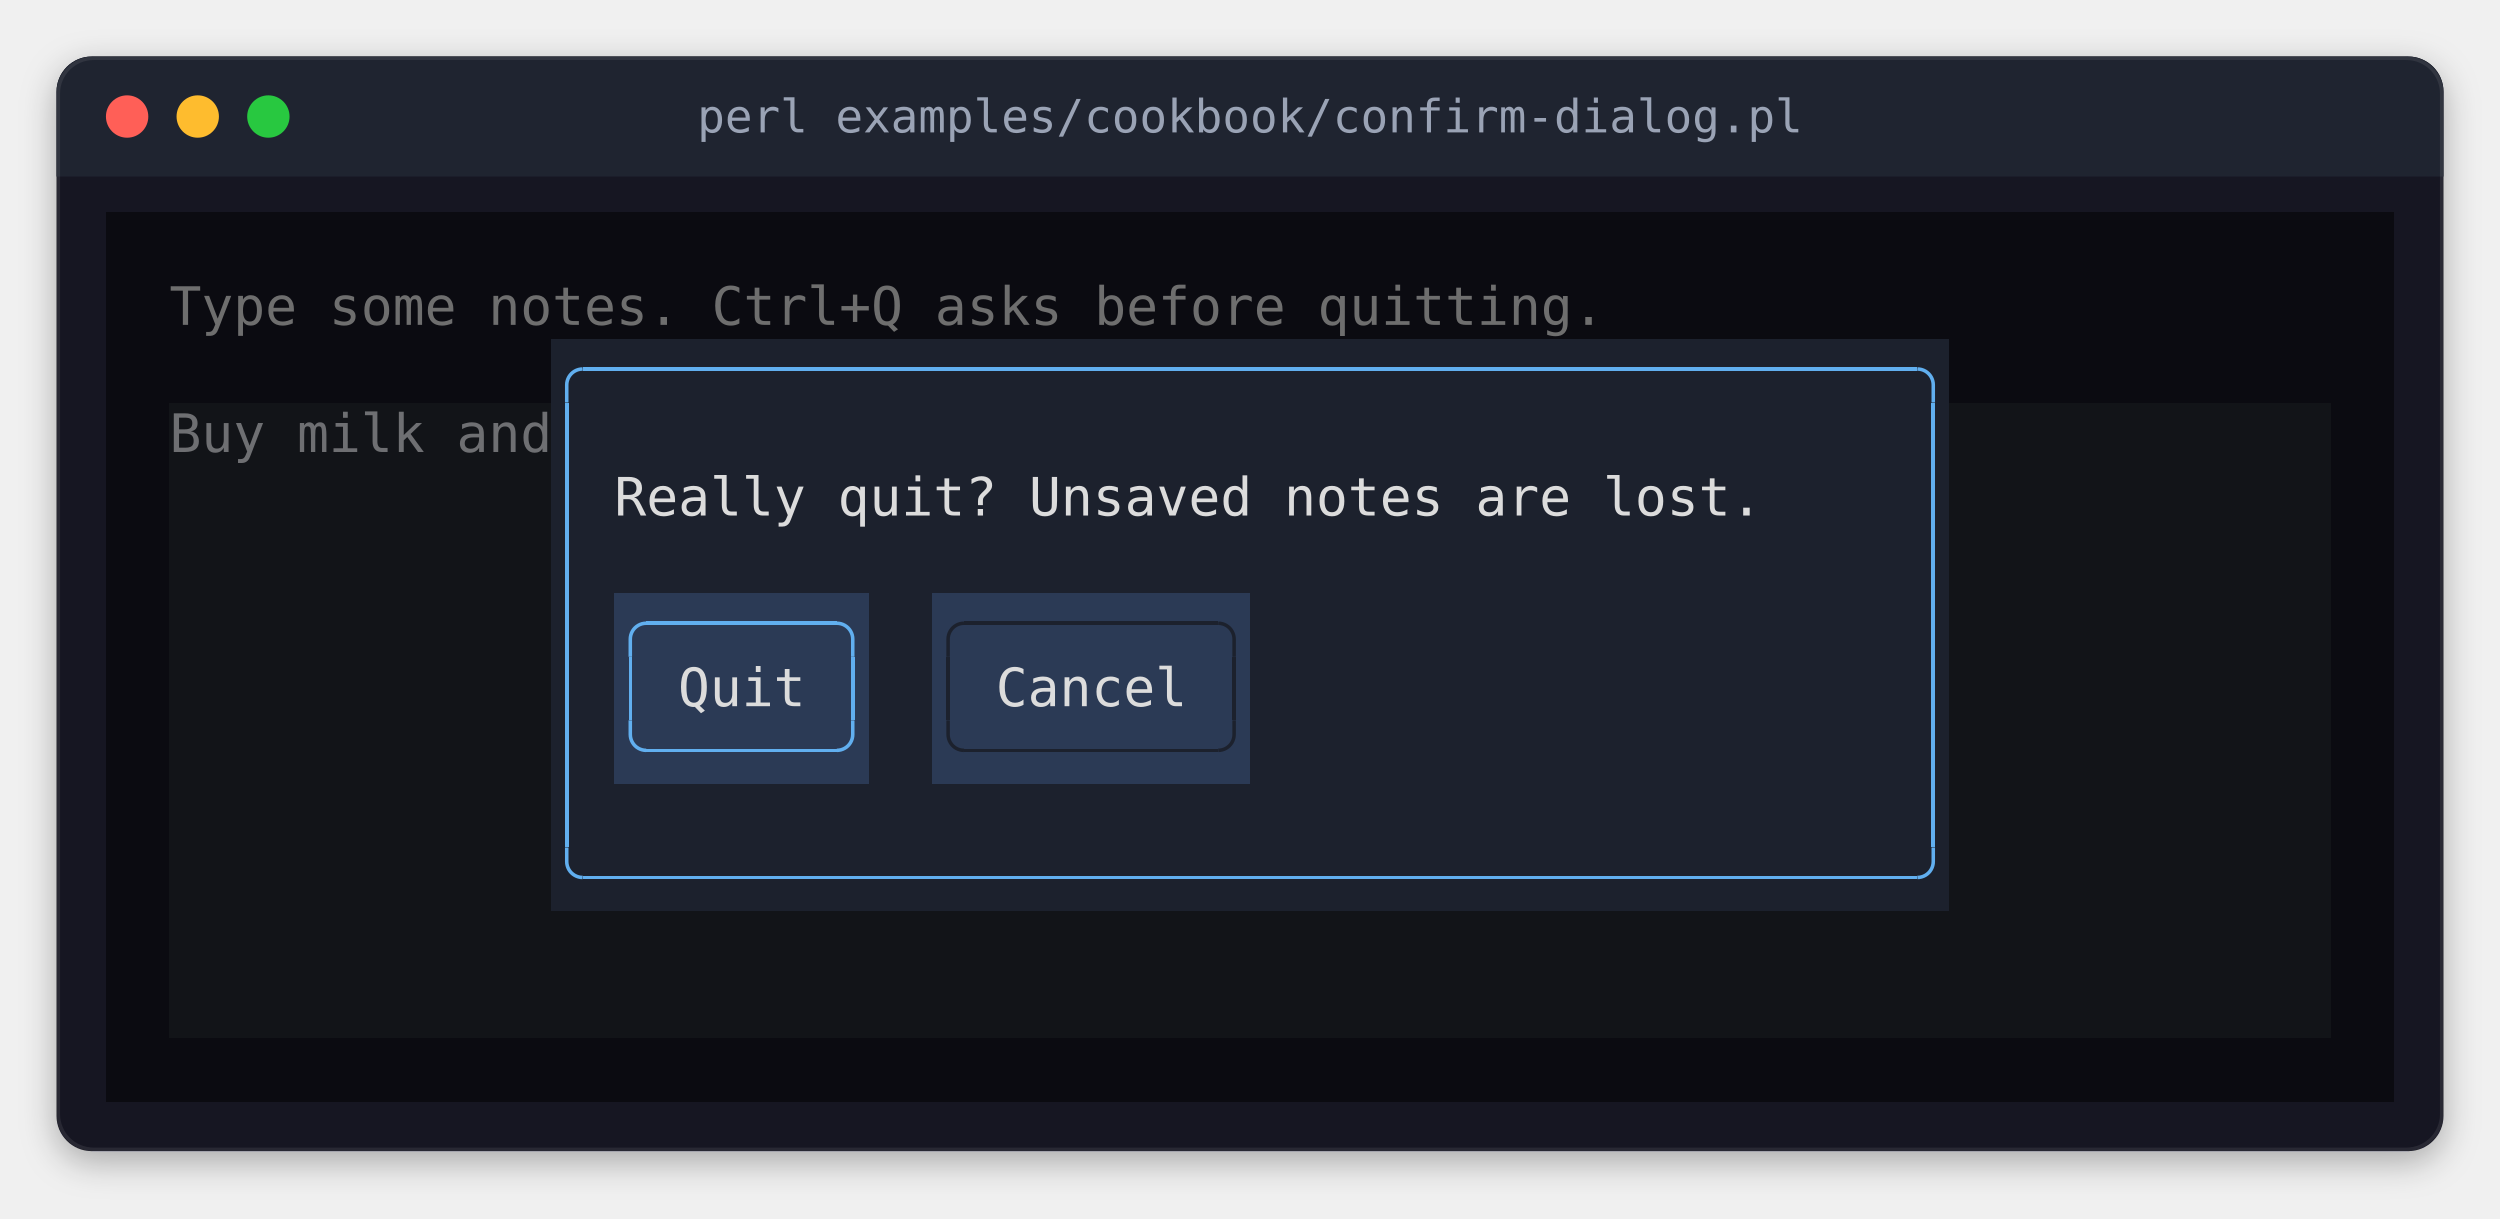
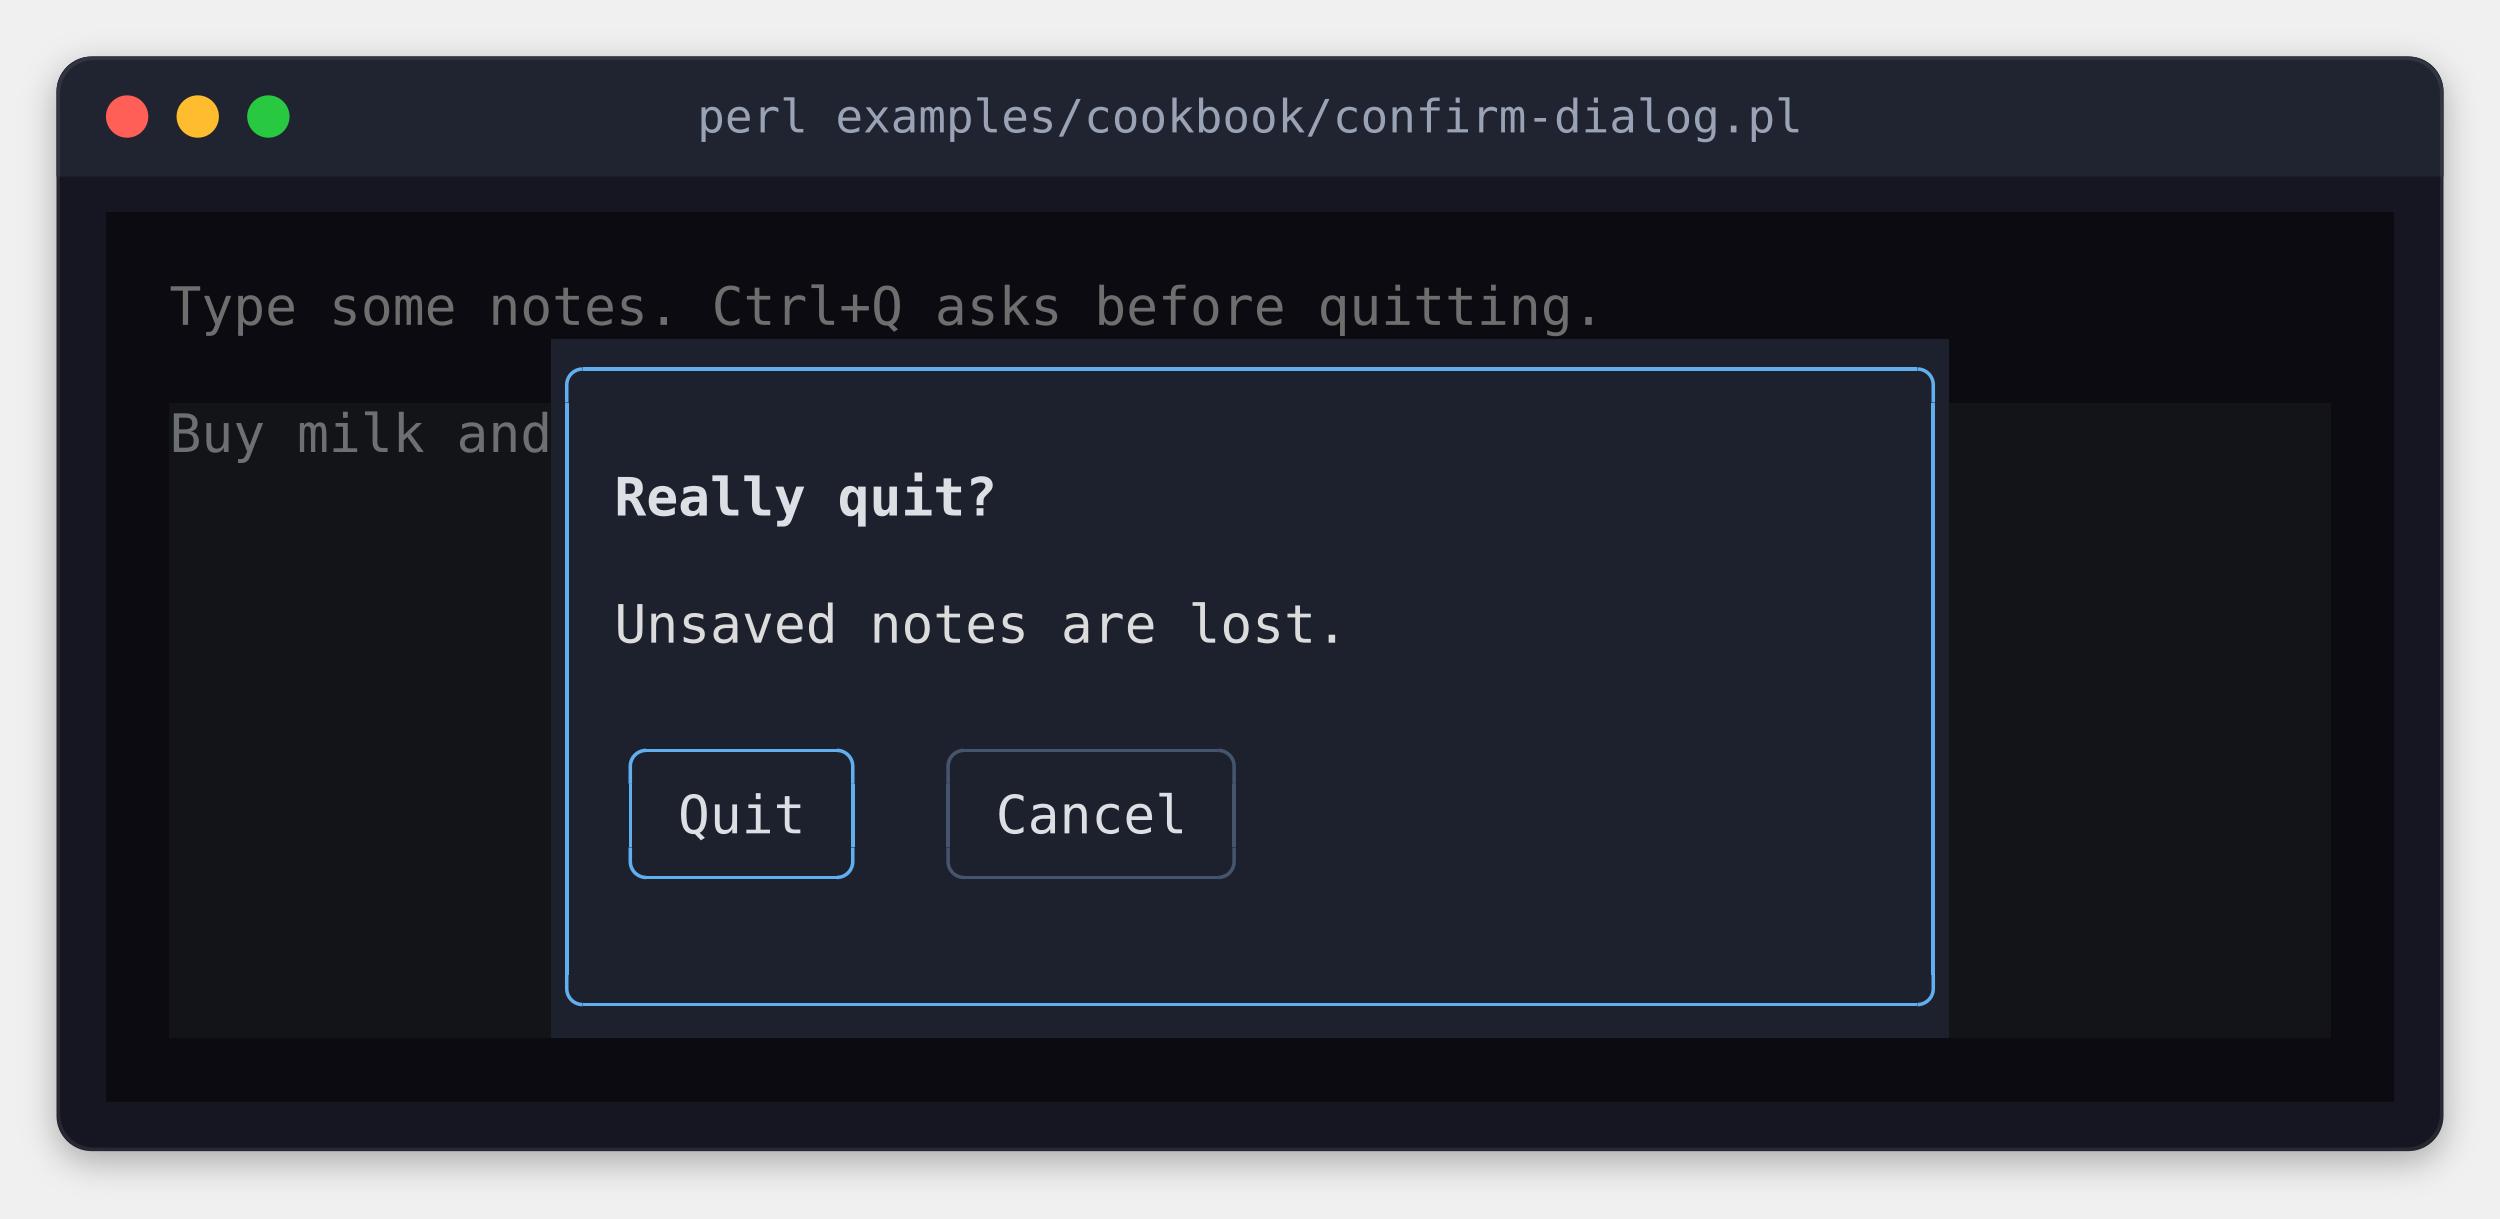
<svg xmlns="http://www.w3.org/2000/svg" width="708" height="345" viewBox="0 0 708 345" role="img" aria-label="perl examples/cookbook/confirm-dialog.pl">
  <style>
.terminal text { font-family: 'JetBrains Mono', 'Cascadia Mono', 'SF Mono', Menlo, Consolas, 'DejaVu Sans Mono', 'Liberation Mono', monospace; font-size: 15px; white-space: pre; }
.terminal .b { font-weight: bold; }
.terminal .i { font-style: italic; }
.title { font-family: 'JetBrains Mono', 'Cascadia Mono', 'SF Mono', Menlo, Consolas, 'DejaVu Sans Mono', 'Liberation Mono', monospace; font-size: 13px; }
</style>
  <defs>
    <filter id="shadow" x="-10%" y="-10%" width="120%" height="130%">
      <feDropShadow dx="0" dy="3" stdDeviation="5" flood-color="#000000" flood-opacity="0.3" />
    </filter>
    <clipPath id="window">
      <rect x="16" y="16" width="676" height="310" rx="10" />
    </clipPath>
  </defs>
  <rect x="16" y="16" width="676" height="310" rx="10" fill="#161622" filter="url(#shadow)" />
  <rect x="16" y="16" width="676" height="34" fill="#1f2430" clip-path="url(#window)" />
  <circle cx="36" cy="33" r="6" fill="#ff5f57" />
  <circle cx="56" cy="33" r="6" fill="#febc2e" />
  <circle cx="76" cy="33" r="6" fill="#28c840" />
  <text class="title" x="354" y="33" text-anchor="middle" dominant-baseline="central" fill="#9aa3b5">perl examples/cookbook/confirm-dialog.pl</text>
  <rect x="16.5" y="16.5" width="675" height="309" rx="10" fill="none" stroke="#ffffff" stroke-opacity="0.08" stroke-width="1" />
  <g shape-rendering="crispEdges">
    <rect x="30" y="60" width="648" height="36" fill="#0b0b11" />
    <rect x="30" y="96" width="126" height="18" fill="#0b0b11" />
-     <rect x="156" y="96" width="396" height="72" fill="#1c212d" />
+     <rect x="156" y="96" width="396" height="198" fill="#1c212d" />
    <rect x="552" y="96" width="126" height="18" fill="#0b0b11" />
    <rect x="30" y="114" width="18" height="180" fill="#0b0b11" />
-     <rect x="48" y="114" width="108" height="144" fill="#121418" />
-     <rect x="552" y="114" width="108" height="144" fill="#121418" />
+     <rect x="48" y="114" width="108" height="180" fill="#121418" />
+     <rect x="552" y="114" width="108" height="180" fill="#121418" />
    <rect x="660" y="114" width="18" height="180" fill="#0b0b11" />
-     <rect x="156" y="168" width="18" height="54" fill="#1c212d" />
-     <rect x="174" y="168" width="72" height="54" fill="#2b3a55" />
-     <rect x="246" y="168" width="18" height="54" fill="#1c212d" />
-     <rect x="264" y="168" width="90" height="54" fill="#2b3a55" />
-     <rect x="354" y="168" width="198" height="54" fill="#1c212d" />
-     <rect x="156" y="222" width="396" height="36" fill="#1c212d" />
-     <rect x="48" y="258" width="612" height="36" fill="#121418" />
    <rect x="30" y="294" width="648" height="18" fill="#0b0b11" />
    <rect x="165" y="104" width="378" height="1" fill="#61afef" />
-     <rect x="160" y="114" width="1" height="126" fill="#61afef" />
-     <rect x="547" y="114" width="1" height="126" fill="#61afef" />
-     <rect x="183" y="176" width="54" height="1" fill="#61afef" />
-     <rect x="273" y="176" width="72" height="1" fill="#1c212d" />
-     <rect x="178" y="186" width="1" height="18" fill="#61afef" />
-     <rect x="241" y="186" width="1" height="18" fill="#61afef" />
-     <rect x="268" y="186" width="1" height="18" fill="#1c212d" />
-     <rect x="349" y="186" width="1" height="18" fill="#1c212d" />
+     <rect x="160" y="114" width="1" height="162" fill="#61afef" />
+     <rect x="547" y="114" width="1" height="162" fill="#61afef" />
    <rect x="183" y="212" width="54" height="1" fill="#61afef" />
-     <rect x="273" y="212" width="72" height="1" fill="#1c212d" />
-     <rect x="165" y="248" width="378" height="1" fill="#61afef" />
+     <rect x="273" y="212" width="72" height="1" fill="#46556e" />
+     <rect x="178" y="222" width="1" height="18" fill="#61afef" />
+     <rect x="241" y="222" width="1" height="18" fill="#61afef" />
+     <rect x="268" y="222" width="1" height="18" fill="#46556e" />
+     <rect x="349" y="222" width="1" height="18" fill="#46556e" />
+     <rect x="183" y="248" width="54" height="1" fill="#61afef" />
+     <rect x="273" y="248" width="72" height="1" fill="#46556e" />
+     <rect x="165" y="284" width="378" height="1" fill="#61afef" />
  </g>
  <polyline points="160.5 114 160.5 109 160.538 108.413 160.653 107.835 160.843 107.278 161.103 106.75 161.43 106.261 161.818 105.818 162.261 105.43 162.75 105.103 163.278 104.843 163.835 104.653 164.413 104.538 165 104.5 165 104.5" fill="none" stroke="#61afef" stroke-width="1" stroke-linejoin="round" />
  <polyline points="547.5 114 547.5 109 547.462 108.413 547.347 107.835 547.157 107.278 546.897 106.75 546.57 106.261 546.182 105.818 545.739 105.43 545.25 105.103 544.722 104.843 544.165 104.653 543.587 104.538 543 104.5 543 104.5" fill="none" stroke="#61afef" stroke-width="1" stroke-linejoin="round" />
-   <polyline points="178.5 186 178.5 181 178.538 180.413 178.653 179.835 178.843 179.278 179.103 178.75 179.43 178.261 179.818 177.818 180.261 177.43 180.75 177.103 181.278 176.843 181.835 176.653 182.413 176.538 183 176.5 183 176.5" fill="none" stroke="#61afef" stroke-width="1" stroke-linejoin="round" />
-   <polyline points="241.5 186 241.5 181 241.462 180.413 241.347 179.835 241.157 179.278 240.897 178.75 240.57 178.261 240.182 177.818 239.739 177.43 239.25 177.103 238.722 176.843 238.165 176.653 237.587 176.538 237 176.5 237 176.5" fill="none" stroke="#61afef" stroke-width="1" stroke-linejoin="round" />
-   <polyline points="268.5 186 268.5 181 268.538 180.413 268.653 179.835 268.843 179.278 269.103 178.75 269.43 178.261 269.818 177.818 270.261 177.43 270.75 177.103 271.278 176.843 271.835 176.653 272.413 176.538 273 176.5 273 176.5" fill="none" stroke="#1c212d" stroke-width="1" stroke-linejoin="round" />
-   <polyline points="349.5 186 349.5 181 349.462 180.413 349.347 179.835 349.157 179.278 348.897 178.75 348.57 178.261 348.182 177.818 347.739 177.43 347.25 177.103 346.722 176.843 346.165 176.653 345.587 176.538 345 176.5 345 176.5" fill="none" stroke="#1c212d" stroke-width="1" stroke-linejoin="round" />
-   <polyline points="178.5 204 178.5 208 178.538 208.587 178.653 209.165 178.843 209.722 179.103 210.25 179.43 210.739 179.818 211.182 180.261 211.57 180.75 211.897 181.278 212.157 181.835 212.347 182.413 212.462 183 212.5 183 212.5" fill="none" stroke="#61afef" stroke-width="1" stroke-linejoin="round" />
-   <polyline points="241.5 204 241.5 208 241.462 208.587 241.347 209.165 241.157 209.722 240.897 210.25 240.57 210.739 240.182 211.182 239.739 211.57 239.25 211.897 238.722 212.157 238.165 212.347 237.587 212.462 237 212.5 237 212.5" fill="none" stroke="#61afef" stroke-width="1" stroke-linejoin="round" />
-   <polyline points="268.5 204 268.5 208 268.538 208.587 268.653 209.165 268.843 209.722 269.103 210.25 269.43 210.739 269.818 211.182 270.261 211.57 270.75 211.897 271.278 212.157 271.835 212.347 272.413 212.462 273 212.5 273 212.5" fill="none" stroke="#1c212d" stroke-width="1" stroke-linejoin="round" />
-   <polyline points="349.5 204 349.5 208 349.462 208.587 349.347 209.165 349.157 209.722 348.897 210.25 348.57 210.739 348.182 211.182 347.739 211.57 347.25 211.897 346.722 212.157 346.165 212.347 345.587 212.462 345 212.5 345 212.5" fill="none" stroke="#1c212d" stroke-width="1" stroke-linejoin="round" />
-   <polyline points="160.5 240 160.5 244 160.538 244.587 160.653 245.165 160.843 245.722 161.103 246.25 161.43 246.739 161.818 247.182 162.261 247.57 162.75 247.897 163.278 248.157 163.835 248.347 164.413 248.462 165 248.5 165 248.5" fill="none" stroke="#61afef" stroke-width="1" stroke-linejoin="round" />
-   <polyline points="547.5 240 547.5 244 547.462 244.587 547.347 245.165 547.157 245.722 546.897 246.25 546.57 246.739 546.182 247.182 545.739 247.57 545.25 247.897 544.722 248.157 544.165 248.347 543.587 248.462 543 248.5 543 248.5" fill="none" stroke="#61afef" stroke-width="1" stroke-linejoin="round" />
+   <polyline points="178.5 222 178.5 217 178.538 216.413 178.653 215.835 178.843 215.278 179.103 214.75 179.43 214.261 179.818 213.818 180.261 213.43 180.75 213.103 181.278 212.843 181.835 212.653 182.413 212.538 183 212.5 183 212.5" fill="none" stroke="#61afef" stroke-width="1" stroke-linejoin="round" />
+   <polyline points="241.5 222 241.5 217 241.462 216.413 241.347 215.835 241.157 215.278 240.897 214.75 240.57 214.261 240.182 213.818 239.739 213.43 239.25 213.103 238.722 212.843 238.165 212.653 237.587 212.538 237 212.5 237 212.5" fill="none" stroke="#61afef" stroke-width="1" stroke-linejoin="round" />
+   <polyline points="268.5 222 268.5 217 268.538 216.413 268.653 215.835 268.843 215.278 269.103 214.75 269.43 214.261 269.818 213.818 270.261 213.43 270.75 213.103 271.278 212.843 271.835 212.653 272.413 212.538 273 212.5 273 212.5" fill="none" stroke="#46556e" stroke-width="1" stroke-linejoin="round" />
+   <polyline points="349.5 222 349.5 217 349.462 216.413 349.347 215.835 349.157 215.278 348.897 214.75 348.57 214.261 348.182 213.818 347.739 213.43 347.25 213.103 346.722 212.843 346.165 212.653 345.587 212.538 345 212.5 345 212.5" fill="none" stroke="#46556e" stroke-width="1" stroke-linejoin="round" />
+   <polyline points="178.5 240 178.5 244 178.538 244.587 178.653 245.165 178.843 245.722 179.103 246.25 179.43 246.739 179.818 247.182 180.261 247.57 180.75 247.897 181.278 248.157 181.835 248.347 182.413 248.462 183 248.5 183 248.5" fill="none" stroke="#61afef" stroke-width="1" stroke-linejoin="round" />
+   <polyline points="241.5 240 241.5 244 241.462 244.587 241.347 245.165 241.157 245.722 240.897 246.25 240.57 246.739 240.182 247.182 239.739 247.57 239.25 247.897 238.722 248.157 238.165 248.347 237.587 248.462 237 248.5 237 248.5" fill="none" stroke="#61afef" stroke-width="1" stroke-linejoin="round" />
+   <polyline points="268.5 240 268.5 244 268.538 244.587 268.653 245.165 268.843 245.722 269.103 246.25 269.43 246.739 269.818 247.182 270.261 247.57 270.75 247.897 271.278 248.157 271.835 248.347 272.413 248.462 273 248.5 273 248.5" fill="none" stroke="#46556e" stroke-width="1" stroke-linejoin="round" />
+   <polyline points="349.5 240 349.5 244 349.462 244.587 349.347 245.165 349.157 245.722 348.897 246.25 348.57 246.739 348.182 247.182 347.739 247.57 347.25 247.897 346.722 248.157 346.165 248.347 345.587 248.462 345 248.5 345 248.5" fill="none" stroke="#46556e" stroke-width="1" stroke-linejoin="round" />
+   <polyline points="160.5 276 160.5 280 160.538 280.587 160.653 281.165 160.843 281.722 161.103 282.25 161.43 282.739 161.818 283.182 162.261 283.57 162.75 283.897 163.278 284.157 163.835 284.347 164.413 284.462 165 284.5 165 284.5" fill="none" stroke="#61afef" stroke-width="1" stroke-linejoin="round" />
+   <polyline points="547.5 276 547.5 280 547.462 280.587 547.347 281.165 547.157 281.722 546.897 282.25 546.57 282.739 546.182 283.182 545.739 283.57 545.25 283.897 544.722 284.157 544.165 284.347 543.587 284.462 543 284.5 543 284.5" fill="none" stroke="#61afef" stroke-width="1" stroke-linejoin="round" />
  <g class="terminal">
    <text x="48" y="92" textLength="405" fill="#6e6e6e">Type some notes. Ctrl+Q asks before quitting.</text>
    <text x="48" y="128" textLength="108" fill="#6e6f72">Buy milk and</text>
-     <text x="174" y="146" textLength="324" fill="#dcdcdc">Really quit? Unsaved notes are lost.</text>
-     <text x="192" y="200" textLength="36" fill="#dcdcdc">Quit</text>
-     <text x="282" y="200" textLength="54" fill="#dcdcdc">Cancel</text>
+     <text x="174" y="146" textLength="108" class="b" fill="#dcdfe4">Really quit?</text>
+     <text x="174" y="182" textLength="207" fill="#dcdcdc">Unsaved notes are lost.</text>
+     <text x="192" y="236" textLength="36" fill="#dcdfe4">Quit</text>
+     <text x="282" y="236" textLength="54" fill="#dcdfe4">Cancel</text>
  </g>
  <g shape-rendering="crispEdges">
</g>
</svg>
